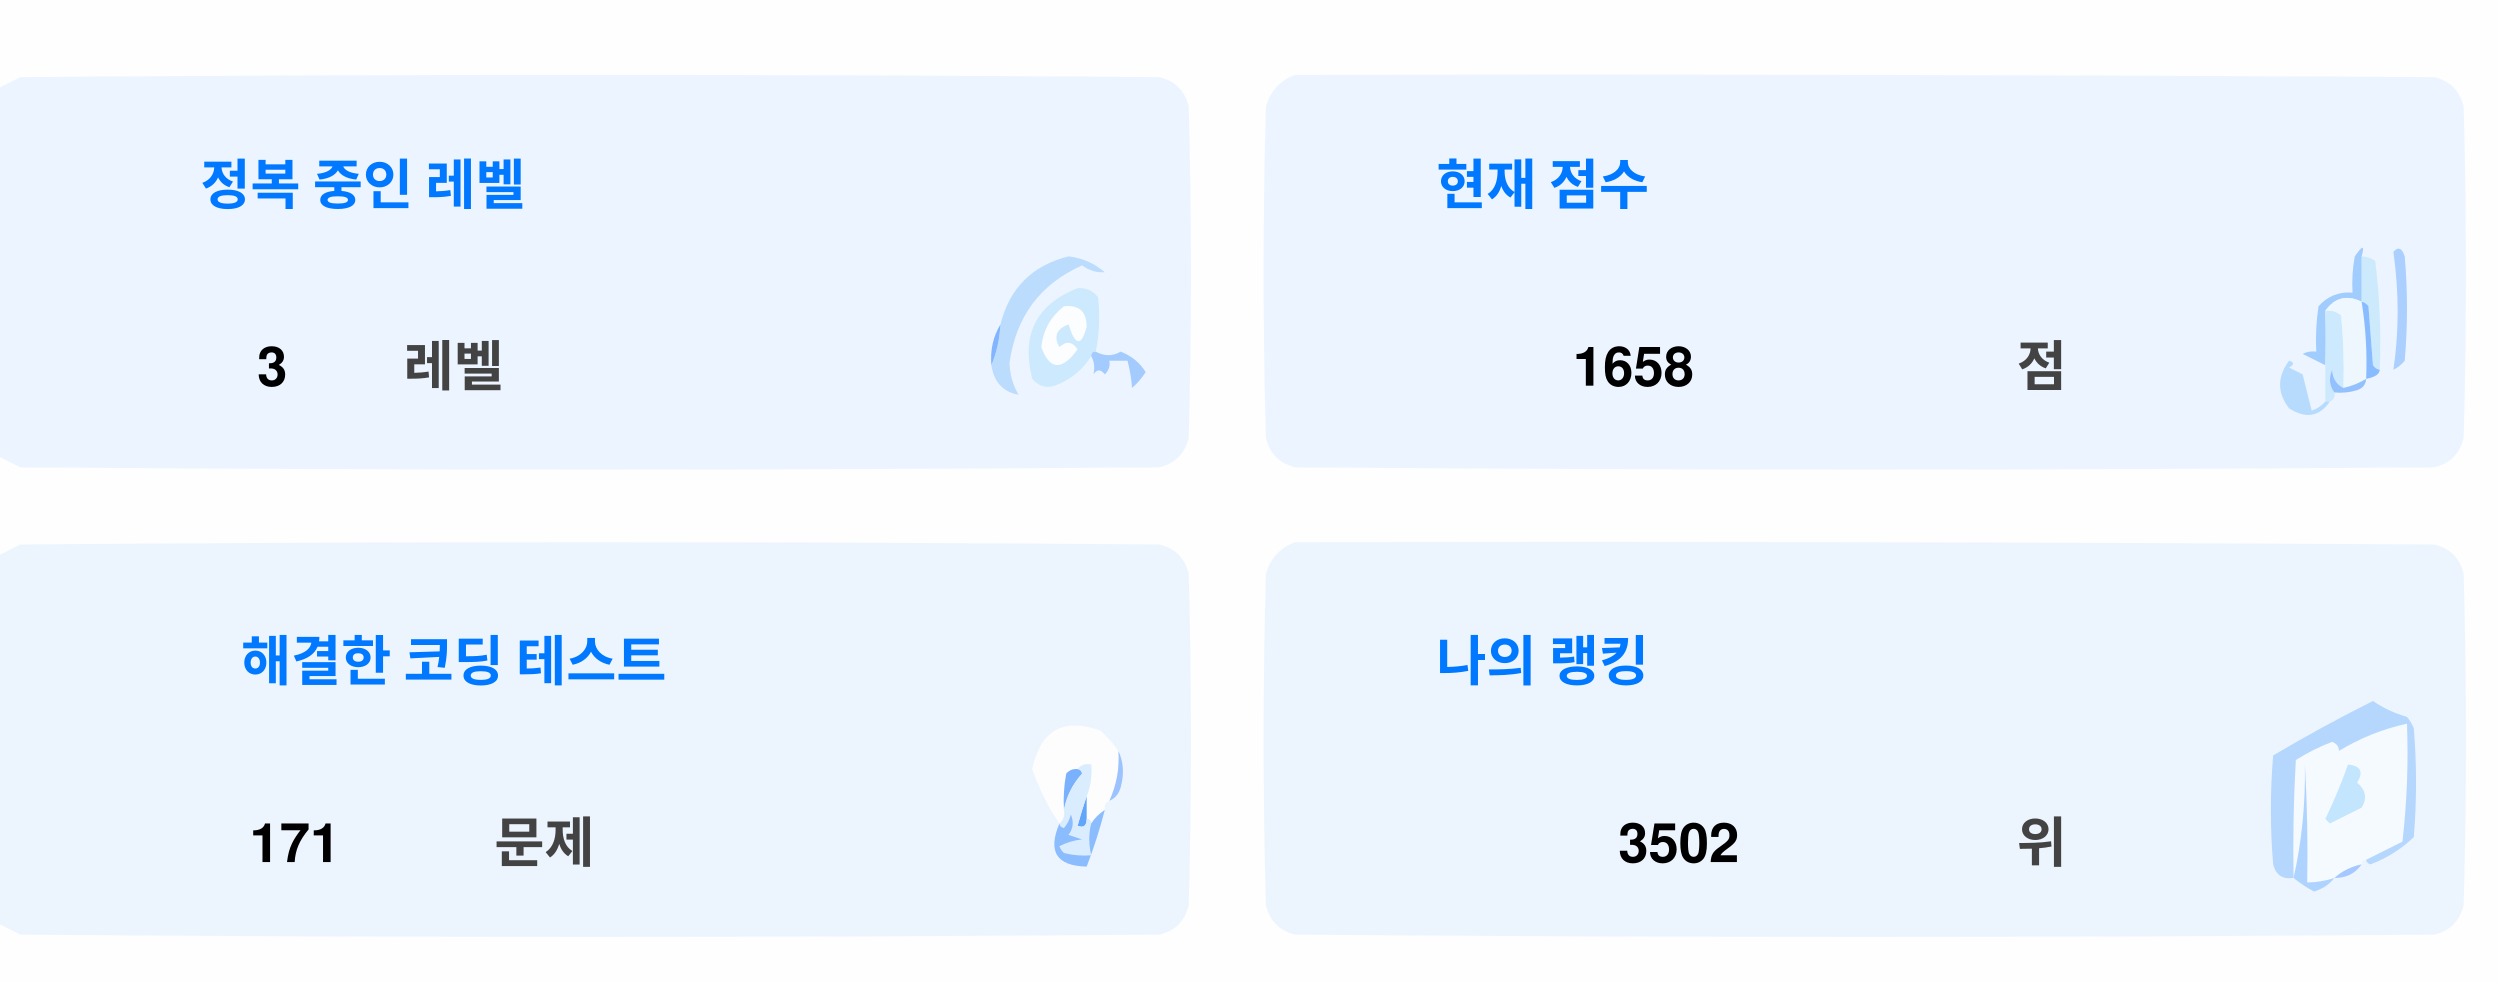
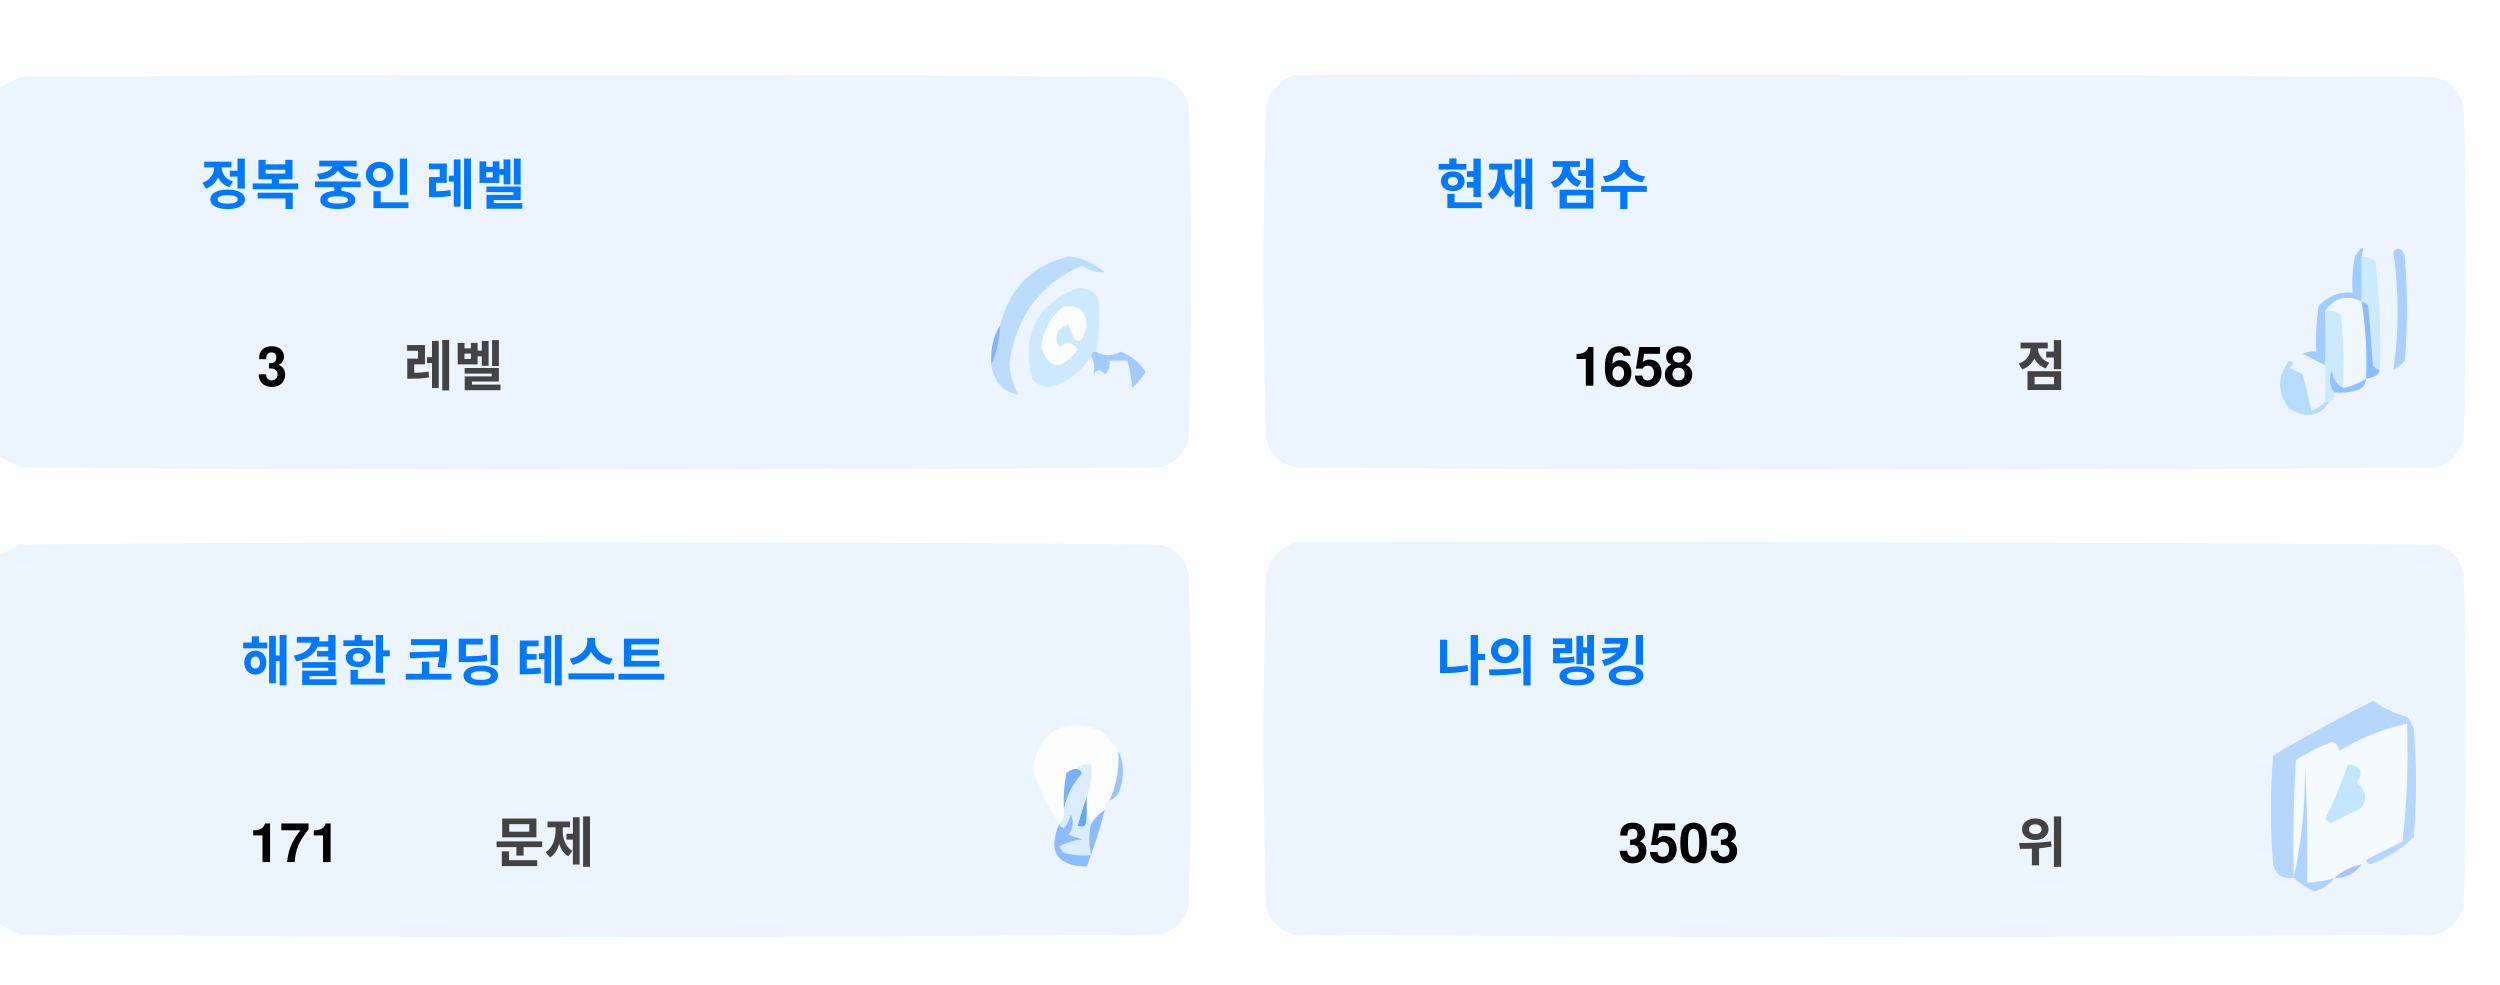
<svg xmlns="http://www.w3.org/2000/svg" version="1.1" width="551px" height="217px" style="shape-rendering:geometricPrecision; text-rendering:geometricPrecision; image-rendering:optimizeQuality; fill-rule:evenodd; clip-rule:evenodd">
  <style>.title {fill: #434343;font-size: 1rem;line-height: 1.5rem;font-weight: bold;font-family: -apple-system, BlinkMacSystemFont, Segoe UI, Helvetica, Arial, sans-serif, Apple Color Emoji, Segoe UI Emoji;}.desc {fill: #434343;font-size: 2.5rem;font-weight: bold;line-height: 1.5rem;font-family: -apple-system, BlinkMacSystemFont, Segoe UI, Helvetica, Arial, sans-serif, Apple Color Emoji, Segoe UI Emoji;}.desc-2 {fill: #434343;font-size: 1rem;font-weight: bold;line-height: 1.5rem;font-family: -apple-system, BlinkMacSystemFont, Segoe UI, Helvetica, Arial, sans-serif, Apple Color Emoji, Segoe UI Emoji;}.text, .desc {animation: twinkling 4s ease-in-out infinite;}@keyframes twinkling {40% { opacity: 1; }50% { opacity: 0.5; }60% { opacity: 1; }70% { opacity: 0.5; }80% { opacity: 1; }}</style>
  <g>
    <path style="opacity:1" fill="#fefefe" d="M -0.5,-0.5 C 183.167,-0.5 366.833,-0.5 550.5,-0.5C 550.5,71.833 550.5,144.167 550.5,216.5C 366.833,216.5 183.167,216.5 -0.5,216.5C -0.5,212.167 -0.5,207.833 -0.5,203.5C 1.14,204.32 2.807,205.153 4.5,206C 88.167,206.667 171.833,206.667 255.5,206C 259,205.167 261.167,203 262,199.5C 262.667,175.167 262.667,150.833 262,126.5C 261.167,123 259,120.833 255.5,120C 171.833,119.333 88.167,119.333 4.5,120C 2.807,120.847 1.14,121.68 -0.5,122.5C -0.5,115.167 -0.5,107.833 -0.5,100.5C 1.14,101.32 2.807,102.153 4.5,103C 88.167,103.667 171.833,103.667 255.5,103C 259,102.167 261.167,100 262,96.5C 262.667,72.167 262.667,47.833 262,23.5C 261.167,20 259,17.833 255.5,17C 171.833,16.333 88.167,16.333 4.5,17C 2.807,17.847 1.14,18.68 -0.5,19.5C -0.5,12.833 -0.5,6.167 -0.5,-0.5 Z" />
  </g>
  <g>
    <path style="opacity:1" fill="#ecf5ff" d="M -0.5,100.5 C -0.5,73.5 -0.5,46.5 -0.5,19.5C 1.14,18.68 2.807,17.847 4.5,17C 88.167,16.333 171.833,16.333 255.5,17C 259,17.833 261.167,20 262,23.5C 262.667,47.833 262.667,72.167 262,96.5C 261.167,100 259,102.167 255.5,103C 171.833,103.667 88.167,103.667 4.5,103C 2.807,102.153 1.14,101.32 -0.5,100.5 Z" />
  </g>
  <g>
    <path style="opacity:1" fill="#ecf5ff" d="M 285.5,16.5 C 369.167,16.333 452.834,16.5 536.5,17C 540,17.833 542.167,20 543,23.5C 543.667,47.833 543.667,72.167 543,96.5C 542.167,100 540,102.167 536.5,103C 452.833,103.667 369.167,103.667 285.5,103C 282,102.167 279.833,100 279,96.5C 278.333,72.167 278.333,47.833 279,23.5C 280.018,19.985 282.185,17.652 285.5,16.5 Z" />
  </g>
  <g>
    <path style="opacity:1" fill="#cdeafd" d="M 520.5,56.5 C 521.583,56.539 522.583,56.873 523.5,57.5C 524.498,65.472 524.831,73.472 524.5,81.5C 523.883,81.389 523.383,81.056 523,80.5C 522.667,76.167 522.333,71.833 522,67.5C 521.617,66.944 521.117,66.611 520.5,66.5C 520.5,63.167 520.5,59.833 520.5,56.5 Z" />
  </g>
  <g>
    <path style="opacity:1" fill="#abcfff" d="M 527.5,55.5 C 528.566,54.308 529.399,54.641 530,56.5C 530.667,64.167 530.667,71.833 530,79.5C 529.311,80.357 528.478,81.023 527.5,81.5C 528.758,73.08 528.758,64.414 527.5,55.5 Z" />
  </g>
  <g>
    <path style="opacity:1" fill="#bbdcfd" d="M 218.5,80.5 C 219.657,77.727 220.324,74.727 220.5,71.5C 222.49,63.51 227.49,58.51 235.5,56.5C 238.528,56.847 241.194,58.014 243.5,60C 241.744,60.141 240.078,59.641 238.5,58.5C 229.247,62.607 223.914,69.773 222.5,80C 222.565,82.526 223.232,84.859 224.5,87C 221.07,86.397 219.07,84.231 218.5,80.5 Z" />
  </g>
  <g>
    <path style="opacity:1" fill="#cde9fd" d="M 241.5,77.5 C 240.833,77.5 240.5,77.833 240.5,78.5C 238.628,81.529 235.961,83.695 232.5,85C 230.536,85.624 228.869,85.124 227.5,83.5C 225.021,73.791 228.354,67.124 237.5,63.5C 239.374,63.39 240.874,64.056 242,65.5C 242.497,69.524 242.331,73.524 241.5,77.5 Z" />
  </g>
  <g>
    <path style="opacity:1" fill="#fcfdfe" d="M 234.5,67.5 C 237.826,67.162 239.493,68.662 239.5,72C 238.334,76.434 237,76.267 235.5,71.5C 232.832,72.515 232.166,74.182 233.5,76.5C 235.017,75.089 236.351,75.256 237.5,77C 234.006,81.771 231.34,81.605 229.5,76.5C 229.904,72.771 231.571,69.771 234.5,67.5 Z" />
  </g>
  <g>
    <path style="opacity:1" fill="#a1ccfe" d="M 520.5,56.5 C 520.5,59.833 520.5,63.167 520.5,66.5C 517.238,64.922 514.572,65.589 512.5,68.5C 512.617,72.81 512.617,76.81 512.5,80.5C 510.86,79.68 509.193,78.847 507.5,78C 508.448,77.517 509.448,77.35 510.5,77.5C 510.335,74.15 510.502,70.817 511,67.5C 512.995,65.253 515.495,64.253 518.5,64.5C 518.336,61.813 518.503,59.146 519,56.5C 520.731,53.969 521.231,53.969 520.5,56.5 Z" />
  </g>
  <g>
    <path style="opacity:1" fill="#cde9fd" d="M 512.5,68.5 C 513.822,68.33 514.989,68.663 516,69.5C 516.499,74.823 516.666,80.156 516.5,85.5C 514.955,84.77 514.122,83.437 514,81.5C 513.22,83.387 513.387,85.054 514.5,86.5C 514.672,87.492 514.338,88.158 513.5,88.5C 513.167,88.5 512.833,88.5 512.5,88.5C 512.5,85.833 512.5,83.167 512.5,80.5C 512.617,76.81 512.617,72.81 512.5,68.5 Z" />
  </g>
  <g>
    <path style="opacity:1" fill="#eef6fe" d="M 520.5,66.5 C 521.407,72.106 521.74,77.773 521.5,83.5C 519.95,84.441 518.284,85.108 516.5,85.5C 516.666,80.156 516.499,74.823 516,69.5C 514.989,68.663 513.822,68.33 512.5,68.5C 514.572,65.589 517.238,64.922 520.5,66.5 Z" />
  </g>
  <g>
    <path style="opacity:1" fill="#88bcff" d="M 520.5,66.5 C 521.117,66.611 521.617,66.944 522,67.5C 522.333,71.833 522.667,76.167 523,80.5C 523.383,81.056 523.883,81.389 524.5,81.5C 524.445,82.469 523.445,83.136 521.5,83.5C 521.74,77.773 521.407,72.106 520.5,66.5 Z" />
  </g>
  <g>
    <path style="opacity:1" fill="#82b5fe" d="M 220.5,71.5 C 220.324,74.727 219.657,77.727 218.5,80.5C 218.215,77.171 218.882,74.171 220.5,71.5 Z" />
  </g>
  <g>
    <path style="opacity:1" fill="#a3cbfe" d="M 240.5,78.5 C 240.5,77.833 240.833,77.5 241.5,77.5C 243.391,78.536 245.224,78.536 247,77.5C 249.391,78.429 251.225,79.929 252.5,82C 251.681,83.319 250.681,84.486 249.5,85.5C 249.409,83.777 249.075,81.777 248.5,79.5C 247.167,79.5 245.833,79.5 244.5,79.5C 244.719,80.675 244.386,81.675 243.5,82.5C 242.575,81.359 241.741,81.359 241,82.5C 241.331,80.981 241.164,79.648 240.5,78.5 Z" />
  </g>
  <g>
    <path style="opacity:1" fill="#b7dbfd" d="M 512.5,88.5 C 512.833,88.5 513.167,88.5 513.5,88.5C 511.199,91.857 508.199,92.357 504.5,90C 501.872,86.535 501.872,83.035 504.5,79.5C 505.696,79.846 505.696,80.346 504.5,81C 505.5,81.5 506.5,82 507.5,82.5C 508.167,85.167 508.833,87.833 509.5,90.5C 510.739,90.058 511.739,89.391 512.5,88.5 Z" />
  </g>
  <g>
    <path style="opacity:1" fill="#92c1fe" d="M 516.5,85.5 C 518.284,85.108 519.95,84.441 521.5,83.5C 521.423,84.75 520.756,85.583 519.5,86C 517.866,86.493 516.199,86.66 514.5,86.5C 513.387,85.054 513.22,83.387 514,81.5C 514.122,83.437 514.955,84.77 516.5,85.5 Z" />
  </g>
  <g>
    <path style="opacity:1" fill="#ecf5fe" d="M -0.5,203.5 C -0.5,176.5 -0.5,149.5 -0.5,122.5C 1.14,121.68 2.807,120.847 4.5,120C 88.167,119.333 171.833,119.333 255.5,120C 259,120.833 261.167,123 262,126.5C 262.667,150.833 262.667,175.167 262,199.5C 261.167,203 259,205.167 255.5,206C 171.833,206.667 88.167,206.667 4.5,206C 2.807,205.153 1.14,204.32 -0.5,203.5 Z" />
  </g>
  <g>
    <path style="opacity:1" fill="#ecf5fe" d="M 285.5,119.5 C 369.167,119.333 452.834,119.5 536.5,120C 540,120.833 542.167,123 543,126.5C 543.667,150.833 543.667,175.167 543,199.5C 542.167,203 540,205.167 536.5,206C 452.833,206.667 369.167,206.667 285.5,206C 282,205.167 279.833,203 279,199.5C 278.333,175.167 278.333,150.833 279,126.5C 280.018,122.985 282.185,120.652 285.5,119.5 Z" />
  </g>
  <g>
    <path style="opacity:1" fill="#fdfdfe" d="M 246.5,165.5 C 246.758,169.367 246.092,173.034 244.5,176.5C 243.662,176.842 243.328,177.508 243.5,178.5C 242.272,179.306 241.272,180.306 240.5,181.5C 240.5,180.833 240.167,180.5 239.5,180.5C 239.5,178.833 239.5,177.167 239.5,175.5C 240.369,173.283 240.702,170.95 240.5,168.5C 239.209,168.263 238.209,168.596 237.5,169.5C 236.504,169.414 235.671,169.748 235,170.5C 234.503,173.146 234.336,175.813 234.5,178.5C 234.737,179.791 234.404,180.791 233.5,181.5C 230.986,177.806 228.986,173.806 227.5,169.5C 229.309,160.957 234.309,158.124 242.5,161C 244.07,162.397 245.404,163.897 246.5,165.5 Z" />
  </g>
  <g>
    <path style="opacity:1" fill="#f5faff" d="M 521.5,189.5 C 520.833,189.5 520.5,189.833 520.5,190.5C 518.181,190.992 516.181,191.992 514.5,193.5C 512.565,194.15 510.565,194.483 508.5,194.5C 508.666,185.827 508.5,177.16 508,168.5C 508.141,177.227 507.308,185.56 505.5,193.5C 505.334,184.827 505.5,176.16 506,167.5C 508.527,165.903 511.194,164.57 514,163.5C 515.011,163.892 515.511,164.559 515.5,165.5C 520.21,162.641 525.21,160.641 530.5,159.5C 530.831,168.192 530.498,176.859 529.5,185.5C 526.807,186.847 524.14,188.18 521.5,189.5 Z" />
  </g>
  <g>
    <path style="opacity:1" fill="#b6d7fd" d="M 521.5,189.5 C 524.14,188.18 526.807,186.847 529.5,185.5C 530.498,176.859 530.831,168.192 530.5,159.5C 525.21,160.641 520.21,162.641 515.5,165.5C 515.511,164.559 515.011,163.892 514,163.5C 511.194,164.57 508.527,165.903 506,167.5C 505.5,176.16 505.334,184.827 505.5,193.5C 503.089,193.863 501.589,192.863 501,190.5C 500.333,182.5 500.333,174.5 501,166.5C 508.173,162.246 515.507,158.246 523,154.5C 525.304,156.068 527.804,157.235 530.5,158C 531.126,158.75 531.626,159.584 532,160.5C 532.667,168.5 532.667,176.5 532,184.5C 529.292,187.111 526.125,189.111 522.5,190.5C 521.893,190.376 521.56,190.043 521.5,189.5 Z" />
  </g>
  <g>
    <path style="opacity:1" fill="#c3e5fe" d="M 517.5,168.5 C 520.317,168.801 520.984,170.134 519.5,172.5C 521.439,174.122 521.772,175.956 520.5,178C 518.167,179.167 515.833,180.333 513.5,181.5C 513.167,181.167 512.833,180.833 512.5,180.5C 514.414,176.515 516.081,172.515 517.5,168.5 Z" />
  </g>
  <g>
    <path style="opacity:1" fill="#7ab1fc" d="M 237.5,169.5 C 238.043,169.56 238.376,169.893 238.5,170.5C 236.395,172.836 235.062,175.503 234.5,178.5C 234.336,175.813 234.503,173.146 235,170.5C 235.671,169.748 236.504,169.414 237.5,169.5 Z" />
  </g>
  <g>
    <path style="opacity:1" fill="#afd3ff" d="M 514.5,193.5 C 513.378,194.947 511.878,195.947 510,196.5C 508.348,195.601 506.848,194.601 505.5,193.5C 507.308,185.56 508.141,177.227 508,168.5C 508.5,177.16 508.666,185.827 508.5,194.5C 510.565,194.483 512.565,194.15 514.5,193.5 Z" />
  </g>
  <g>
    <path style="opacity:1" fill="#9cc3fd" d="M 246.5,165.5 C 247.634,167.966 247.801,170.633 247,173.5C 246.623,174.942 245.79,175.942 244.5,176.5C 246.092,173.034 246.758,169.367 246.5,165.5 Z" />
  </g>
  <g>
    <path style="opacity:1" fill="#62a6fc" d="M 239.5,175.5 C 239.5,177.167 239.5,178.833 239.5,180.5C 239.483,182.028 238.816,182.528 237.5,182C 238.117,179.723 238.784,177.556 239.5,175.5 Z" />
  </g>
  <g>
    <path style="opacity:1" fill="#daedfe" d="M 237.5,169.5 C 238.209,168.596 239.209,168.263 240.5,168.5C 240.702,170.95 240.369,173.283 239.5,175.5C 238.784,177.556 238.117,179.723 237.5,182C 238.816,182.528 239.483,182.028 239.5,180.5C 240.167,180.5 240.5,180.833 240.5,181.5C 239.918,183.669 239.918,186.002 240.5,188.5C 238.473,188.662 236.473,188.495 234.5,188C 234.043,187.586 233.709,187.086 233.5,186.5C 235.078,185.702 236.744,185.202 238.5,185C 237.5,184.667 236.5,184.333 235.5,184C 236.554,182.612 236.72,181.112 236,179.5C 235.751,180.624 235.251,181.624 234.5,182.5C 233.893,182.376 233.56,182.043 233.5,181.5C 234.404,180.791 234.737,179.791 234.5,178.5C 235.062,175.503 236.395,172.836 238.5,170.5C 238.376,169.893 238.043,169.56 237.5,169.5 Z" />
  </g>
  <g>
    <path style="opacity:1" fill="#8bbcfd" d="M 243.5,178.5 C 242.395,182.803 241.062,186.969 239.5,191C 232.857,190.847 230.857,187.68 233.5,181.5C 233.56,182.043 233.893,182.376 234.5,182.5C 235.251,181.624 235.751,180.624 236,179.5C 236.72,181.112 236.554,182.612 235.5,184C 236.5,184.333 237.5,184.667 238.5,185C 236.744,185.202 235.078,185.702 233.5,186.5C 233.709,187.086 234.043,187.586 234.5,188C 236.473,188.495 238.473,188.662 240.5,188.5C 239.918,186.002 239.918,183.669 240.5,181.5C 241.272,180.306 242.272,179.306 243.5,178.5 Z" />
  </g>
  <g>
    <path style="opacity:1" fill="#a4c8ff" d="M 520.5,190.5 C 519.089,192.539 517.089,193.539 514.5,193.5C 516.181,191.992 518.181,190.992 520.5,190.5 Z" />
  </g>
  <text text-anchor="middle" x="80" y="45" class="title" style="fill:#0078ff;" stroke="#none" stroke-width="1">정복 중인 레벨</text>
  <text text-anchor="middle" x="60" y="85" class="desc" style="fill:#000000;" stroke="#none" stroke-width="1">3</text>
  <text text-anchor="middle" x="100" y="85" class="desc-2" style="fill:#434343;" stroke="#none" stroke-width="1">레벨</text>
  <text text-anchor="middle" x="340" y="45" class="title" style="fill:#0078ff;" stroke="#none" stroke-width="1">현재 점수</text>
  <text text-anchor="middle" x="360" y="85" class="desc" style="fill:#000000;" stroke="#none" stroke-width="1">1658</text>
  <text text-anchor="middle" x="450" y="85" class="desc-2" style="fill:#434343;" stroke="#none" stroke-width="1">점</text>
  <text text-anchor="middle" x="100" y="150" class="title" style="fill:#0078ff;" stroke="#none" stroke-width="1">해결한 코딩 테스트</text>
  <text text-anchor="middle" x="65" y="190" class="desc" style="fill:#000000;" stroke="#none" stroke-width="1">171</text>
  <text text-anchor="middle" x="120" y="190" class="desc-2" style="fill:#434343;" stroke="#none" stroke-width="1">문제</text>
  <text text-anchor="middle" x="340" y="150" class="title" style="fill:#0078ff;" stroke="#none" stroke-width="1">나의 랭킹</text>
-   <text text-anchor="middle" x="370" y="190" class="desc" style="fill:#000000;" stroke="#none" stroke-width="1">3502</text>
+   <text text-anchor="middle" x="370" y="190" class="desc" style="fill:#000000;" stroke="#none" stroke-width="1">3503</text>
  <text text-anchor="middle" x="450" y="190" class="desc-2" style="fill:#434343;" stroke="#none" stroke-width="1">위</text>
</svg>
